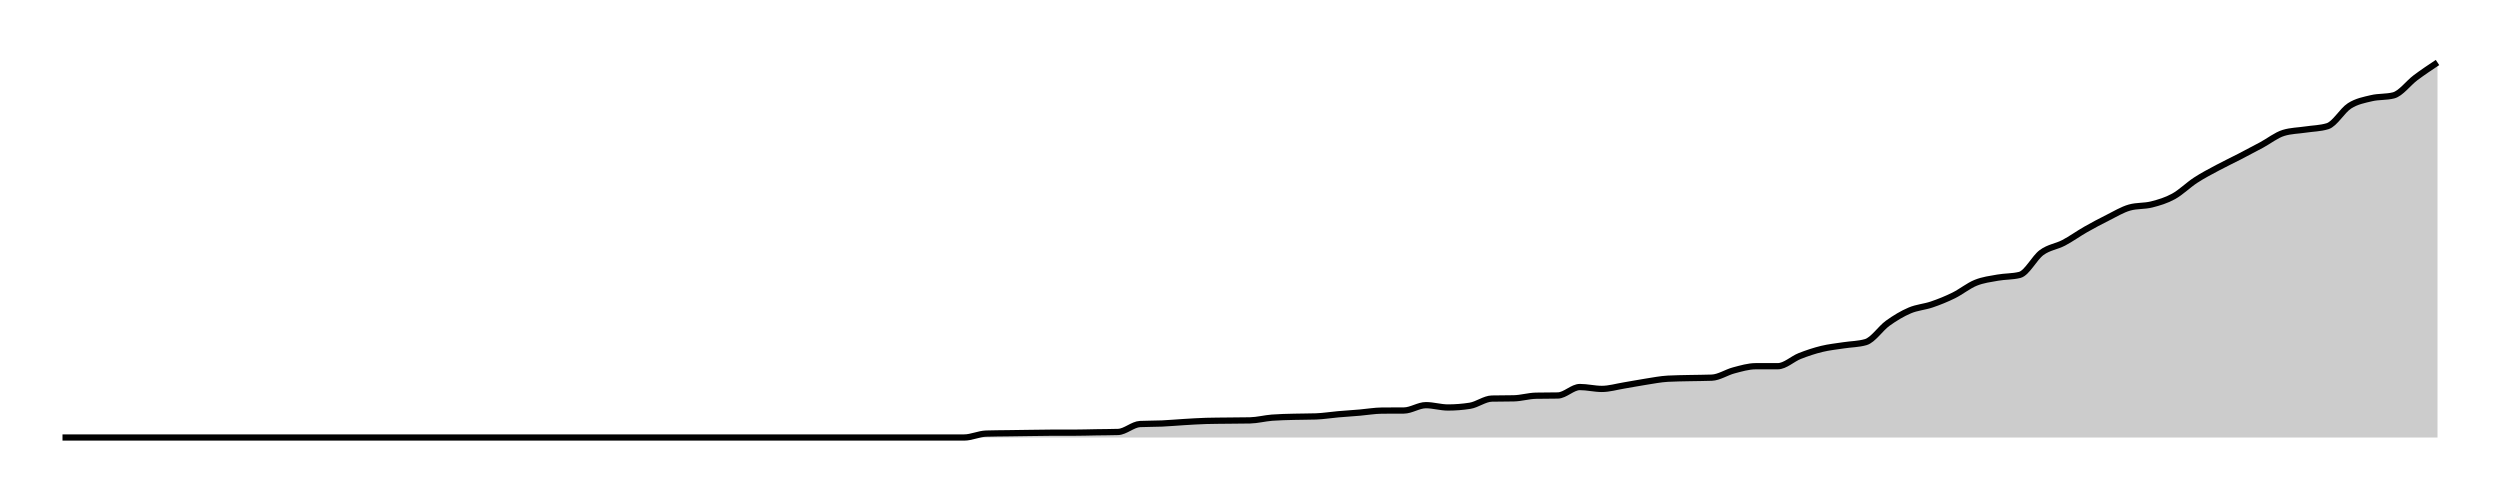
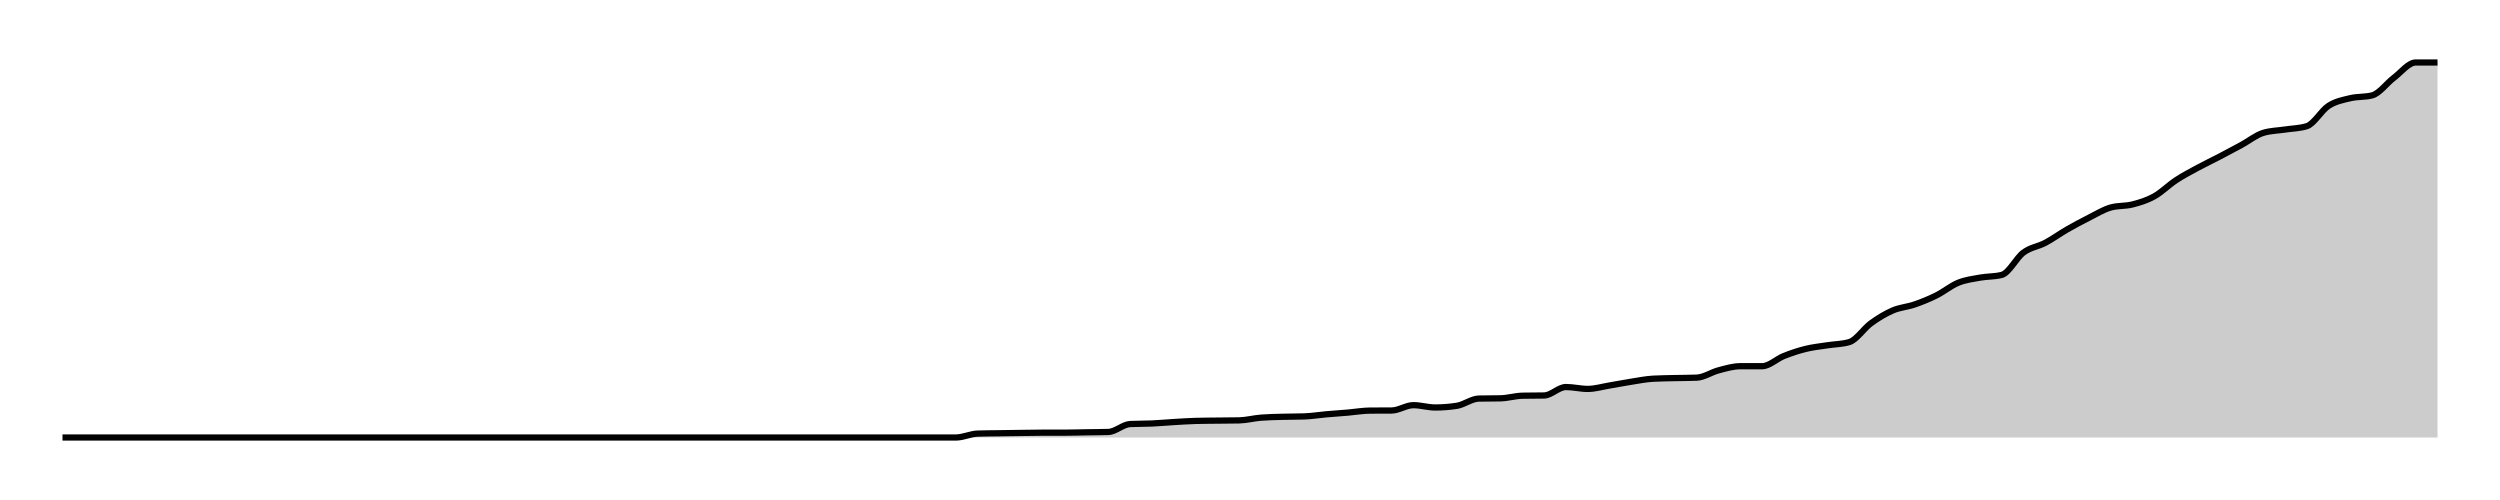
<svg xmlns="http://www.w3.org/2000/svg" width="400" height="80">
  <g transform="translate(10,10)">
-     <path class="area" fill="rgba(0, 0, 0, 0.2)" d="M0,60C10.556,60,21.111,60,31.667,60C32.84,60,34.012,60,35.185,60C36.358,60,37.531,60,38.704,60C41.049,60,43.395,60,45.741,60C46.914,60,48.086,60,49.259,60C50.432,60,51.605,60,52.778,60C53.951,60,55.123,60,56.296,60C57.469,60,58.642,60,59.815,60C63.333,60,66.852,60,70.37,60C71.543,60,72.716,60,73.889,60C77.407,60,80.926,60,84.444,60C86.79,60,89.136,60,91.481,60C92.654,60,93.827,60,95,60C96.173,60,97.346,60,98.519,60C99.691,60,100.864,60,102.037,60C103.21,60,104.383,60,105.556,60C106.728,60,107.901,60,109.074,60C110.247,60,111.42,60,112.593,60C113.765,60,114.938,60,116.111,60C117.284,60,118.457,60,119.63,60C120.802,60,121.975,60,123.148,60C124.321,60,125.494,60,126.667,60C127.84,60,129.012,60,130.185,60C131.358,60,132.531,60,133.704,60C134.877,60,136.049,60,137.222,60C138.395,60,139.568,60,140.741,60C141.914,60,143.086,60,144.259,60C145.432,60,146.605,59.412,147.778,59.375C148.951,59.338,150.123,59.337,151.296,59.32C152.469,59.302,153.642,59.285,154.815,59.27C155.988,59.254,157.16,59.227,158.333,59.227C159.506,59.227,160.679,59.227,161.852,59.227C163.025,59.227,164.198,59.187,165.37,59.168C166.543,59.149,167.716,59.15,168.889,59.113C170.062,59.076,171.235,57.902,172.407,57.845C173.58,57.788,174.753,57.813,175.926,57.76C177.099,57.707,178.272,57.598,179.444,57.529C180.617,57.46,181.79,57.379,182.963,57.346C184.136,57.314,185.309,57.312,186.481,57.298C187.654,57.283,188.827,57.285,190,57.261C191.173,57.237,192.346,56.92,193.519,56.827C194.691,56.733,195.864,56.72,197.037,56.687C198.21,56.653,199.383,56.667,200.556,56.627C201.728,56.587,202.901,56.39,204.074,56.288C205.247,56.186,206.42,56.113,207.593,56.014C208.765,55.915,209.938,55.704,211.111,55.695C212.284,55.685,213.457,55.69,214.63,55.681C215.802,55.671,216.975,54.826,218.148,54.826C219.321,54.826,220.494,55.199,221.667,55.199C222.84,55.199,224.012,55.108,225.185,54.925C226.358,54.742,227.531,53.798,228.704,53.772C229.877,53.745,231.049,53.758,232.222,53.732C233.395,53.706,234.568,53.339,235.741,53.314C236.914,53.289,238.086,53.302,239.259,53.277C240.432,53.252,241.605,51.925,242.778,51.925C243.951,51.925,245.123,52.226,246.296,52.226C247.469,52.226,248.642,51.872,249.815,51.68C250.988,51.488,252.16,51.255,253.333,51.074C254.506,50.893,255.679,50.657,256.852,50.592C258.025,50.527,259.198,50.522,260.37,50.494C261.543,50.466,262.716,50.471,263.889,50.426C265.062,50.38,266.235,49.564,267.407,49.259C268.58,48.953,269.753,48.595,270.926,48.594C272.099,48.594,273.272,48.594,274.444,48.593C275.617,48.593,276.79,47.423,277.963,46.962C279.136,46.501,280.309,46.112,281.481,45.826C282.654,45.54,283.827,45.427,285,45.246C286.173,45.064,287.346,45.077,288.519,44.739C289.691,44.401,290.864,42.562,292.037,41.718C293.21,40.874,294.383,40.173,295.556,39.673C296.728,39.173,297.901,39.119,299.074,38.718C300.247,38.318,301.42,37.848,302.593,37.269C303.765,36.691,304.938,35.721,306.111,35.246C307.284,34.772,308.457,34.633,309.63,34.423C310.802,34.213,311.975,34.278,313.148,33.987C314.321,33.696,315.494,31.257,316.667,30.401C317.84,29.545,319.012,29.467,320.185,28.852C321.358,28.238,322.531,27.383,323.704,26.715C324.877,26.046,326.049,25.426,327.222,24.841C328.395,24.256,329.568,23.532,330.741,23.204C331.914,22.875,333.086,23.008,334.259,22.711C335.432,22.414,336.605,22.065,337.778,21.419C338.951,20.773,340.123,19.596,341.296,18.833C342.469,18.069,343.642,17.467,344.815,16.837C345.988,16.207,347.16,15.66,348.333,15.054C349.506,14.447,350.679,13.829,351.852,13.197C353.025,12.565,354.198,11.619,355.37,11.262C356.543,10.905,357.716,10.905,358.889,10.727C360.062,10.548,361.235,10.548,362.407,10.192C363.58,9.835,364.753,7.682,365.926,6.935C367.099,6.188,368.272,5.988,369.444,5.709C370.617,5.43,371.79,5.56,372.963,5.261C374.136,4.963,375.309,3.315,376.481,2.438C377.654,1.561,378.827,0.781,380,0L380,60C378.827,60,377.654,60,376.481,60C375.309,60,374.136,60,372.963,60C371.79,60,370.617,60,369.444,60C368.272,60,367.099,60,365.926,60C364.753,60,363.58,60,362.407,60C361.235,60,360.062,60,358.889,60C357.716,60,356.543,60,355.37,60C354.198,60,353.025,60,351.852,60C350.679,60,349.506,60,348.333,60C347.16,60,345.988,60,344.815,60C343.642,60,342.469,60,341.296,60C340.123,60,338.951,60,337.778,60C336.605,60,335.432,60,334.259,60C333.086,60,331.914,60,330.741,60C329.568,60,328.395,60,327.222,60C326.049,60,324.877,60,323.704,60C322.531,60,321.358,60,320.185,60C319.012,60,317.84,60,316.667,60C315.494,60,314.321,60,313.148,60C311.975,60,310.802,60,309.63,60C308.457,60,307.284,60,306.111,60C304.938,60,303.765,60,302.593,60C301.42,60,300.247,60,299.074,60C297.901,60,296.728,60,295.556,60C294.383,60,293.21,60,292.037,60C290.864,60,289.691,60,288.519,60C287.346,60,286.173,60,285,60C283.827,60,282.654,60,281.481,60C280.309,60,279.136,60,277.963,60C276.79,60,275.617,60,274.444,60C273.272,60,272.099,60,270.926,60C269.753,60,268.58,60,267.407,60C266.235,60,265.062,60,263.889,60C262.716,60,261.543,60,260.37,60C259.198,60,258.025,60,256.852,60C255.679,60,254.506,60,253.333,60C252.16,60,250.988,60,249.815,60C248.642,60,247.469,60,246.296,60C245.123,60,243.951,60,242.778,60C241.605,60,240.432,60,239.259,60C238.086,60,236.914,60,235.741,60C234.568,60,233.395,60,232.222,60C231.049,60,229.877,60,228.704,60C227.531,60,226.358,60,225.185,60C224.012,60,222.84,60,221.667,60C220.494,60,219.321,60,218.148,60C216.975,60,215.802,60,214.63,60C213.457,60,212.284,60,211.111,60C209.938,60,208.765,60,207.593,60C206.42,60,205.247,60,204.074,60C202.901,60,201.728,60,200.556,60C199.383,60,198.21,60,197.037,60C195.864,60,194.691,60,193.519,60C192.346,60,191.173,60,190,60C188.827,60,187.654,60,186.481,60C185.309,60,184.136,60,182.963,60C181.79,60,180.617,60,179.444,60C178.272,60,177.099,60,175.926,60C174.753,60,173.58,60,172.407,60C171.235,60,170.062,60,168.889,60C167.716,60,166.543,60,165.37,60C164.198,60,163.025,60,161.852,60C160.679,60,159.506,60,158.333,60C157.16,60,155.988,60,154.815,60C153.642,60,152.469,60,151.296,60C150.123,60,148.951,60,147.778,60C146.605,60,145.432,60,144.259,60C143.086,60,141.914,60,140.741,60C139.568,60,138.395,60,137.222,60C136.049,60,134.877,60,133.704,60C132.531,60,131.358,60,130.185,60C129.012,60,127.84,60,126.667,60C125.494,60,124.321,60,123.148,60C121.975,60,120.802,60,119.63,60C118.457,60,117.284,60,116.111,60C114.938,60,113.765,60,112.593,60C111.42,60,110.247,60,109.074,60C107.901,60,106.728,60,105.556,60C104.383,60,103.21,60,102.037,60C100.864,60,99.691,60,98.519,60C97.346,60,96.173,60,95,60C93.827,60,92.654,60,91.481,60C89.136,60,86.79,60,84.444,60C80.926,60,77.407,60,73.889,60C72.716,60,71.543,60,70.37,60C66.852,60,63.333,60,59.815,60C58.642,60,57.469,60,56.296,60C55.123,60,53.951,60,52.778,60C51.605,60,50.432,60,49.259,60C48.086,60,46.914,60,45.741,60C43.395,60,41.049,60,38.704,60C37.531,60,36.358,60,35.185,60C34.012,60,32.84,60,31.667,60C21.111,60,10.556,60,0,60Z" />
-     <path class="line" stroke="black" fill="none" d="M0,60C10.556,60,21.111,60,31.667,60C32.84,60,34.012,60,35.185,60C36.358,60,37.531,60,38.704,60C41.049,60,43.395,60,45.741,60C46.914,60,48.086,60,49.259,60C50.432,60,51.605,60,52.778,60C53.951,60,55.123,60,56.296,60C57.469,60,58.642,60,59.815,60C63.333,60,66.852,60,70.37,60C71.543,60,72.716,60,73.889,60C77.407,60,80.926,60,84.444,60C86.79,60,89.136,60,91.481,60C92.654,60,93.827,60,95,60C96.173,60,97.346,60,98.519,60C99.691,60,100.864,60,102.037,60C103.21,60,104.383,60,105.556,60C106.728,60,107.901,60,109.074,60C110.247,60,111.42,60,112.593,60C113.765,60,114.938,60,116.111,60C117.284,60,118.457,60,119.63,60C120.802,60,121.975,60,123.148,60C124.321,60,125.494,60,126.667,60C127.84,60,129.012,60,130.185,60C131.358,60,132.531,60,133.704,60C134.877,60,136.049,60,137.222,60C138.395,60,139.568,60,140.741,60C141.914,60,143.086,60,144.259,60C145.432,60,146.605,59.412,147.778,59.375C148.951,59.338,150.123,59.337,151.296,59.32C152.469,59.302,153.642,59.285,154.815,59.27C155.988,59.254,157.16,59.227,158.333,59.227C159.506,59.227,160.679,59.227,161.852,59.227C163.025,59.227,164.198,59.187,165.37,59.168C166.543,59.149,167.716,59.15,168.889,59.113C170.062,59.076,171.235,57.902,172.407,57.845C173.58,57.788,174.753,57.813,175.926,57.76C177.099,57.707,178.272,57.598,179.444,57.529C180.617,57.46,181.79,57.379,182.963,57.346C184.136,57.314,185.309,57.312,186.481,57.298C187.654,57.283,188.827,57.285,190,57.261C191.173,57.237,192.346,56.92,193.519,56.827C194.691,56.733,195.864,56.72,197.037,56.687C198.21,56.653,199.383,56.667,200.556,56.627C201.728,56.587,202.901,56.39,204.074,56.288C205.247,56.186,206.42,56.113,207.593,56.014C208.765,55.915,209.938,55.704,211.111,55.695C212.284,55.685,213.457,55.69,214.63,55.681C215.802,55.671,216.975,54.826,218.148,54.826C219.321,54.826,220.494,55.199,221.667,55.199C222.84,55.199,224.012,55.108,225.185,54.925C226.358,54.742,227.531,53.798,228.704,53.772C229.877,53.745,231.049,53.758,232.222,53.732C233.395,53.706,234.568,53.339,235.741,53.314C236.914,53.289,238.086,53.302,239.259,53.277C240.432,53.252,241.605,51.925,242.778,51.925C243.951,51.925,245.123,52.226,246.296,52.226C247.469,52.226,248.642,51.872,249.815,51.68C250.988,51.488,252.16,51.255,253.333,51.074C254.506,50.893,255.679,50.657,256.852,50.592C258.025,50.527,259.198,50.522,260.37,50.494C261.543,50.466,262.716,50.471,263.889,50.426C265.062,50.38,266.235,49.564,267.407,49.259C268.58,48.953,269.753,48.595,270.926,48.594C272.099,48.594,273.272,48.594,274.444,48.593C275.617,48.593,276.79,47.423,277.963,46.962C279.136,46.501,280.309,46.112,281.481,45.826C282.654,45.54,283.827,45.427,285,45.246C286.173,45.064,287.346,45.077,288.519,44.739C289.691,44.401,290.864,42.562,292.037,41.718C293.21,40.874,294.383,40.173,295.556,39.673C296.728,39.173,297.901,39.119,299.074,38.718C300.247,38.318,301.42,37.848,302.593,37.269C303.765,36.691,304.938,35.721,306.111,35.246C307.284,34.772,308.457,34.633,309.63,34.423C310.802,34.213,311.975,34.278,313.148,33.987C314.321,33.696,315.494,31.257,316.667,30.401C317.84,29.545,319.012,29.467,320.185,28.852C321.358,28.238,322.531,27.383,323.704,26.715C324.877,26.046,326.049,25.426,327.222,24.841C328.395,24.256,329.568,23.532,330.741,23.204C331.914,22.875,333.086,23.008,334.259,22.711C335.432,22.414,336.605,22.065,337.778,21.419C338.951,20.773,340.123,19.596,341.296,18.833C342.469,18.069,343.642,17.467,344.815,16.837C345.988,16.207,347.16,15.66,348.333,15.054C349.506,14.447,350.679,13.829,351.852,13.197C353.025,12.565,354.198,11.619,355.37,11.262C356.543,10.905,357.716,10.905,358.889,10.727C360.062,10.548,361.235,10.548,362.407,10.192C363.58,9.835,364.753,7.682,365.926,6.935C367.099,6.188,368.272,5.988,369.444,5.709C370.617,5.43,371.79,5.56,372.963,5.261C374.136,4.963,375.309,3.315,376.481,2.438C377.654,1.561,378.827,0.781,380,0" />
+     <path class="area" fill="rgba(0, 0, 0, 0.2)" d="M0,60C10.459,60,20.917,60,31.376,60C32.538,60,33.7,60,34.862,60C36.024,60,37.187,60,38.349,60C40.673,60,42.997,60,45.321,60C46.483,60,47.645,60,48.807,60C49.969,60,51.131,60,52.294,60C53.456,60,54.618,60,55.78,60C56.942,60,58.104,60,59.266,60C62.752,60,66.239,60,69.725,60C70.887,60,72.049,60,73.211,60C76.697,60,80.183,60,83.67,60C85.994,60,88.318,60,90.642,60C91.804,60,92.966,60,94.128,60C95.291,60,96.453,60,97.615,60C98.777,60,99.939,60,101.101,60C102.263,60,103.425,60,104.587,60C105.749,60,106.911,60,108.073,60C109.235,60,110.398,60,111.56,60C112.722,60,113.884,60,115.046,60C116.208,60,117.37,60,118.532,60C119.694,60,120.856,60,122.018,60C123.18,60,124.343,60,125.505,60C126.667,60,127.829,60,128.991,60C130.153,60,131.315,60,132.477,60C133.639,60,134.801,60,135.963,60C137.125,60,138.287,60,139.45,60C140.612,60,141.774,60,142.936,60C144.098,60,145.26,59.412,146.422,59.375C147.584,59.338,148.746,59.337,149.908,59.32C151.07,59.302,152.232,59.285,153.394,59.27C154.557,59.254,155.719,59.227,156.881,59.227C158.043,59.227,159.205,59.227,160.367,59.227C161.529,59.227,162.691,59.187,163.853,59.168C165.015,59.149,166.177,59.15,167.339,59.113C168.502,59.076,169.664,57.902,170.826,57.845C171.988,57.788,173.15,57.813,174.312,57.76C175.474,57.707,176.636,57.598,177.798,57.529C178.96,57.46,180.122,57.379,181.284,57.346C182.446,57.314,183.609,57.312,184.771,57.298C185.933,57.283,187.095,57.285,188.257,57.261C189.419,57.237,190.581,56.92,191.743,56.827C192.905,56.733,194.067,56.72,195.229,56.687C196.391,56.653,197.554,56.667,198.716,56.627C199.878,56.587,201.04,56.39,202.202,56.288C203.364,56.186,204.526,56.113,205.688,56.014C206.85,55.915,208.012,55.704,209.174,55.695C210.336,55.685,211.498,55.69,212.661,55.681C213.823,55.671,214.985,54.826,216.147,54.826C217.309,54.826,218.471,55.199,219.633,55.199C220.795,55.199,221.957,55.108,223.119,54.925C224.281,54.742,225.443,53.798,226.606,53.772C227.768,53.745,228.93,53.758,230.092,53.732C231.254,53.706,232.416,53.339,233.578,53.314C234.74,53.289,235.902,53.302,237.064,53.277C238.226,53.252,239.388,51.925,240.55,51.925C241.713,51.925,242.875,52.226,244.037,52.226C245.199,52.226,246.361,51.872,247.523,51.68C248.685,51.488,249.847,51.255,251.009,51.074C252.171,50.893,253.333,50.657,254.495,50.592C255.657,50.527,256.82,50.522,257.982,50.494C259.144,50.466,260.306,50.471,261.468,50.426C262.63,50.38,263.792,49.564,264.954,49.259C266.116,48.953,267.278,48.595,268.44,48.594C269.602,48.594,270.765,48.594,271.927,48.593C273.089,48.593,274.251,47.423,275.413,46.962C276.575,46.501,277.737,46.112,278.899,45.826C280.061,45.54,281.223,45.427,282.385,45.246C283.547,45.064,284.709,45.077,285.872,44.739C287.034,44.401,288.196,42.562,289.358,41.718C290.52,40.874,291.682,40.173,292.844,39.673C294.006,39.173,295.168,39.119,296.33,38.718C297.492,38.318,298.654,37.848,299.817,37.269C300.979,36.691,302.141,35.721,303.303,35.246C304.465,34.772,305.627,34.633,306.789,34.423C307.951,34.213,309.113,34.278,310.275,33.987C311.437,33.696,312.599,31.257,313.761,30.401C314.924,29.545,316.086,29.467,317.248,28.852C318.41,28.238,319.572,27.383,320.734,26.715C321.896,26.046,323.058,25.426,324.22,24.841C325.382,24.256,326.544,23.532,327.706,23.204C328.869,22.875,330.031,23.008,331.193,22.711C332.355,22.414,333.517,22.065,334.679,21.419C335.841,20.773,337.003,19.596,338.165,18.833C339.327,18.069,340.489,17.467,341.651,16.837C342.813,16.207,343.976,15.66,345.138,15.054C346.3,14.447,347.462,13.829,348.624,13.197C349.786,12.565,350.948,11.619,352.11,11.262C353.272,10.905,354.434,10.905,355.596,10.727C356.758,10.548,357.92,10.548,359.083,10.192C360.245,9.835,361.407,7.682,362.569,6.935C363.731,6.188,364.893,5.988,366.055,5.709C367.217,5.43,368.379,5.56,369.541,5.261C370.703,4.963,371.865,3.315,373.028,2.438C374.19,1.561,375.352,0,376.514,0C377.676,0,378.838,0,380,0L380,60C378.838,60,377.676,60,376.514,60C375.352,60,374.19,60,373.028,60C371.865,60,370.703,60,369.541,60C368.379,60,367.217,60,366.055,60C364.893,60,363.731,60,362.569,60C361.407,60,360.245,60,359.083,60C357.92,60,356.758,60,355.596,60C354.434,60,353.272,60,352.11,60C350.948,60,349.786,60,348.624,60C347.462,60,346.3,60,345.138,60C343.976,60,342.813,60,341.651,60C340.489,60,339.327,60,338.165,60C337.003,60,335.841,60,334.679,60C333.517,60,332.355,60,331.193,60C330.031,60,328.869,60,327.706,60C326.544,60,325.382,60,324.22,60C323.058,60,321.896,60,320.734,60C319.572,60,318.41,60,317.248,60C316.086,60,314.924,60,313.761,60C312.599,60,311.437,60,310.275,60C309.113,60,307.951,60,306.789,60C305.627,60,304.465,60,303.303,60C302.141,60,300.979,60,299.817,60C298.654,60,297.492,60,296.33,60C295.168,60,294.006,60,292.844,60C291.682,60,290.52,60,289.358,60C288.196,60,287.034,60,285.872,60C284.709,60,283.547,60,282.385,60C281.223,60,280.061,60,278.899,60C277.737,60,276.575,60,275.413,60C274.251,60,273.089,60,271.927,60C270.765,60,269.602,60,268.44,60C267.278,60,266.116,60,264.954,60C263.792,60,262.63,60,261.468,60C260.306,60,259.144,60,257.982,60C256.82,60,255.657,60,254.495,60C253.333,60,252.171,60,251.009,60C249.847,60,248.685,60,247.523,60C246.361,60,245.199,60,244.037,60C242.875,60,241.713,60,240.55,60C239.388,60,238.226,60,237.064,60C235.902,60,234.74,60,233.578,60C232.416,60,231.254,60,230.092,60C228.93,60,227.768,60,226.606,60C225.443,60,224.281,60,223.119,60C221.957,60,220.795,60,219.633,60C218.471,60,217.309,60,216.147,60C214.985,60,213.823,60,212.661,60C211.498,60,210.336,60,209.174,60C208.012,60,206.85,60,205.688,60C204.526,60,203.364,60,202.202,60C201.04,60,199.878,60,198.716,60C197.554,60,196.391,60,195.229,60C194.067,60,192.905,60,191.743,60C190.581,60,189.419,60,188.257,60C187.095,60,185.933,60,184.771,60C183.609,60,182.446,60,181.284,60C180.122,60,178.96,60,177.798,60C176.636,60,175.474,60,174.312,60C173.15,60,171.988,60,170.826,60C169.664,60,168.502,60,167.339,60C166.177,60,165.015,60,163.853,60C162.691,60,161.529,60,160.367,60C159.205,60,158.043,60,156.881,60C155.719,60,154.557,60,153.394,60C152.232,60,151.07,60,149.908,60C148.746,60,147.584,60,146.422,60C145.26,60,144.098,60,142.936,60C141.774,60,140.612,60,139.45,60C138.287,60,137.125,60,135.963,60C134.801,60,133.639,60,132.477,60C131.315,60,130.153,60,128.991,60C127.829,60,126.667,60,125.505,60C124.343,60,123.18,60,122.018,60C120.856,60,119.694,60,118.532,60C117.37,60,116.208,60,115.046,60C113.884,60,112.722,60,111.56,60C110.398,60,109.235,60,108.073,60C106.911,60,105.749,60,104.587,60C103.425,60,102.263,60,101.101,60C99.939,60,98.777,60,97.615,60C96.453,60,95.291,60,94.128,60C92.966,60,91.804,60,90.642,60C88.318,60,85.994,60,83.67,60C80.183,60,76.697,60,73.211,60C72.049,60,70.887,60,69.725,60C66.239,60,62.752,60,59.266,60C58.104,60,56.942,60,55.78,60C54.618,60,53.456,60,52.294,60C51.131,60,49.969,60,48.807,60C47.645,60,46.483,60,45.321,60C42.997,60,40.673,60,38.349,60C37.187,60,36.024,60,34.862,60C33.7,60,32.538,60,31.376,60C20.917,60,10.459,60,0,60Z" />
+     <path class="line" stroke="black" fill="none" d="M0,60C10.459,60,20.917,60,31.376,60C32.538,60,33.7,60,34.862,60C36.024,60,37.187,60,38.349,60C40.673,60,42.997,60,45.321,60C46.483,60,47.645,60,48.807,60C49.969,60,51.131,60,52.294,60C53.456,60,54.618,60,55.78,60C56.942,60,58.104,60,59.266,60C62.752,60,66.239,60,69.725,60C70.887,60,72.049,60,73.211,60C76.697,60,80.183,60,83.67,60C85.994,60,88.318,60,90.642,60C91.804,60,92.966,60,94.128,60C95.291,60,96.453,60,97.615,60C98.777,60,99.939,60,101.101,60C102.263,60,103.425,60,104.587,60C105.749,60,106.911,60,108.073,60C109.235,60,110.398,60,111.56,60C112.722,60,113.884,60,115.046,60C116.208,60,117.37,60,118.532,60C119.694,60,120.856,60,122.018,60C123.18,60,124.343,60,125.505,60C126.667,60,127.829,60,128.991,60C130.153,60,131.315,60,132.477,60C133.639,60,134.801,60,135.963,60C137.125,60,138.287,60,139.45,60C140.612,60,141.774,60,142.936,60C144.098,60,145.26,59.412,146.422,59.375C147.584,59.338,148.746,59.337,149.908,59.32C151.07,59.302,152.232,59.285,153.394,59.27C154.557,59.254,155.719,59.227,156.881,59.227C158.043,59.227,159.205,59.227,160.367,59.227C161.529,59.227,162.691,59.187,163.853,59.168C165.015,59.149,166.177,59.15,167.339,59.113C168.502,59.076,169.664,57.902,170.826,57.845C171.988,57.788,173.15,57.813,174.312,57.76C175.474,57.707,176.636,57.598,177.798,57.529C178.96,57.46,180.122,57.379,181.284,57.346C182.446,57.314,183.609,57.312,184.771,57.298C185.933,57.283,187.095,57.285,188.257,57.261C189.419,57.237,190.581,56.92,191.743,56.827C192.905,56.733,194.067,56.72,195.229,56.687C196.391,56.653,197.554,56.667,198.716,56.627C199.878,56.587,201.04,56.39,202.202,56.288C203.364,56.186,204.526,56.113,205.688,56.014C206.85,55.915,208.012,55.704,209.174,55.695C210.336,55.685,211.498,55.69,212.661,55.681C213.823,55.671,214.985,54.826,216.147,54.826C217.309,54.826,218.471,55.199,219.633,55.199C220.795,55.199,221.957,55.108,223.119,54.925C224.281,54.742,225.443,53.798,226.606,53.772C227.768,53.745,228.93,53.758,230.092,53.732C231.254,53.706,232.416,53.339,233.578,53.314C234.74,53.289,235.902,53.302,237.064,53.277C238.226,53.252,239.388,51.925,240.55,51.925C241.713,51.925,242.875,52.226,244.037,52.226C245.199,52.226,246.361,51.872,247.523,51.68C248.685,51.488,249.847,51.255,251.009,51.074C252.171,50.893,253.333,50.657,254.495,50.592C255.657,50.527,256.82,50.522,257.982,50.494C259.144,50.466,260.306,50.471,261.468,50.426C262.63,50.38,263.792,49.564,264.954,49.259C266.116,48.953,267.278,48.595,268.44,48.594C269.602,48.594,270.765,48.594,271.927,48.593C273.089,48.593,274.251,47.423,275.413,46.962C276.575,46.501,277.737,46.112,278.899,45.826C280.061,45.54,281.223,45.427,282.385,45.246C283.547,45.064,284.709,45.077,285.872,44.739C287.034,44.401,288.196,42.562,289.358,41.718C290.52,40.874,291.682,40.173,292.844,39.673C294.006,39.173,295.168,39.119,296.33,38.718C297.492,38.318,298.654,37.848,299.817,37.269C300.979,36.691,302.141,35.721,303.303,35.246C304.465,34.772,305.627,34.633,306.789,34.423C307.951,34.213,309.113,34.278,310.275,33.987C311.437,33.696,312.599,31.257,313.761,30.401C314.924,29.545,316.086,29.467,317.248,28.852C318.41,28.238,319.572,27.383,320.734,26.715C321.896,26.046,323.058,25.426,324.22,24.841C325.382,24.256,326.544,23.532,327.706,23.204C328.869,22.875,330.031,23.008,331.193,22.711C332.355,22.414,333.517,22.065,334.679,21.419C335.841,20.773,337.003,19.596,338.165,18.833C339.327,18.069,340.489,17.467,341.651,16.837C342.813,16.207,343.976,15.66,345.138,15.054C346.3,14.447,347.462,13.829,348.624,13.197C349.786,12.565,350.948,11.619,352.11,11.262C353.272,10.905,354.434,10.905,355.596,10.727C356.758,10.548,357.92,10.548,359.083,10.192C360.245,9.835,361.407,7.682,362.569,6.935C363.731,6.188,364.893,5.988,366.055,5.709C367.217,5.43,368.379,5.56,369.541,5.261C370.703,4.963,371.865,3.315,373.028,2.438C374.19,1.561,375.352,0,376.514,0C377.676,0,378.838,0,380,0" />
  </g>
</svg>
